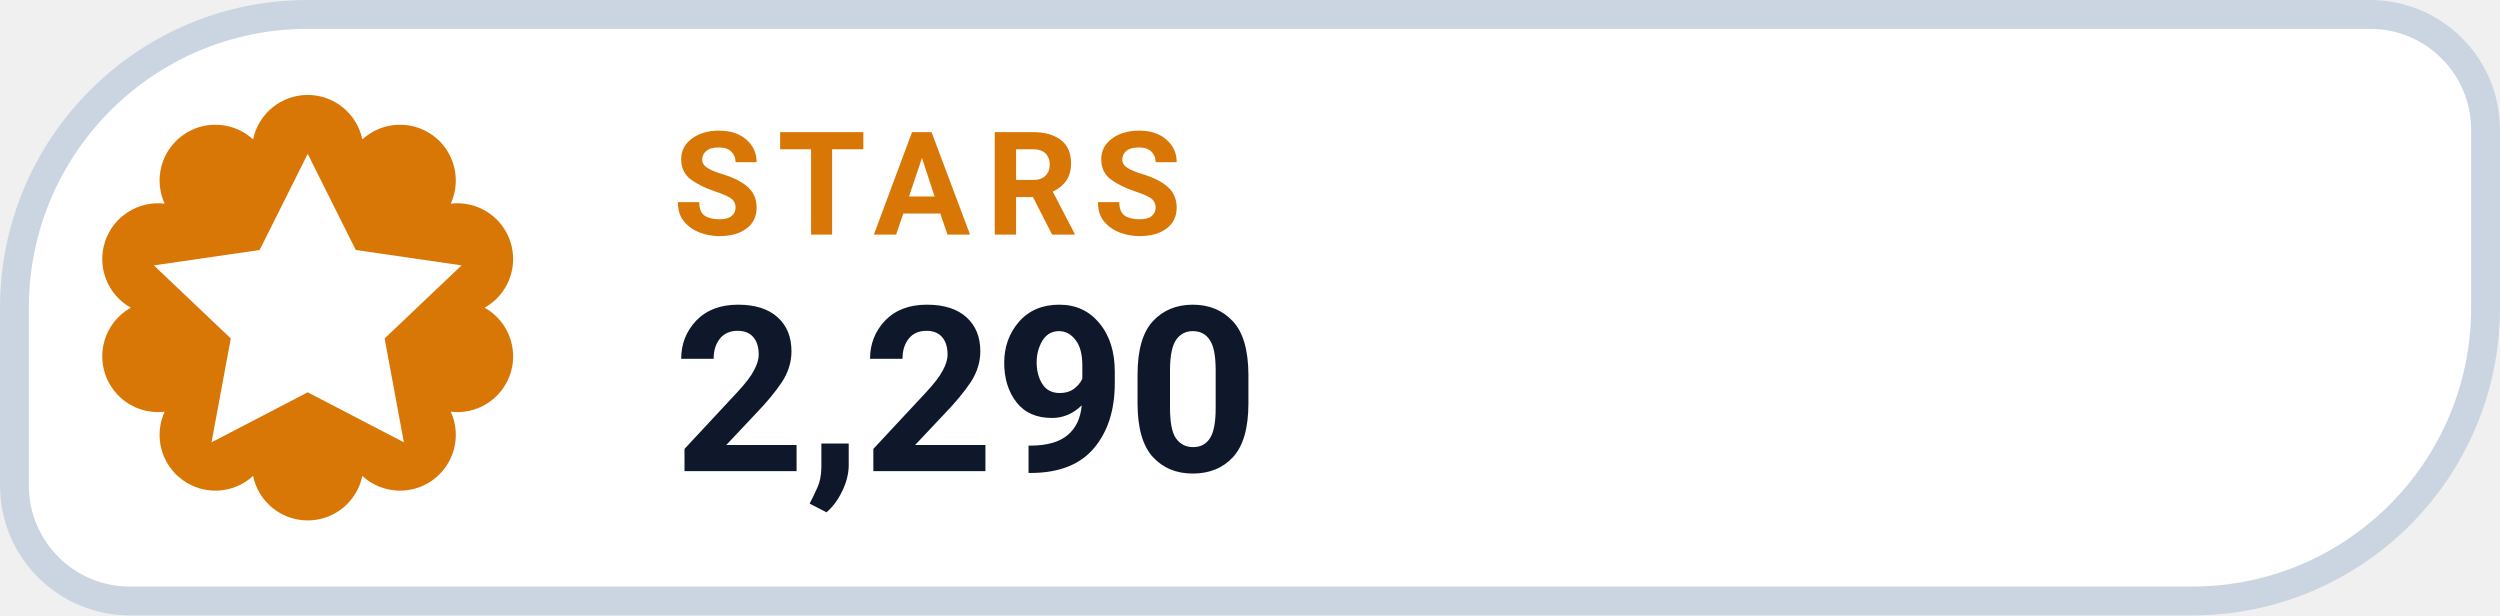
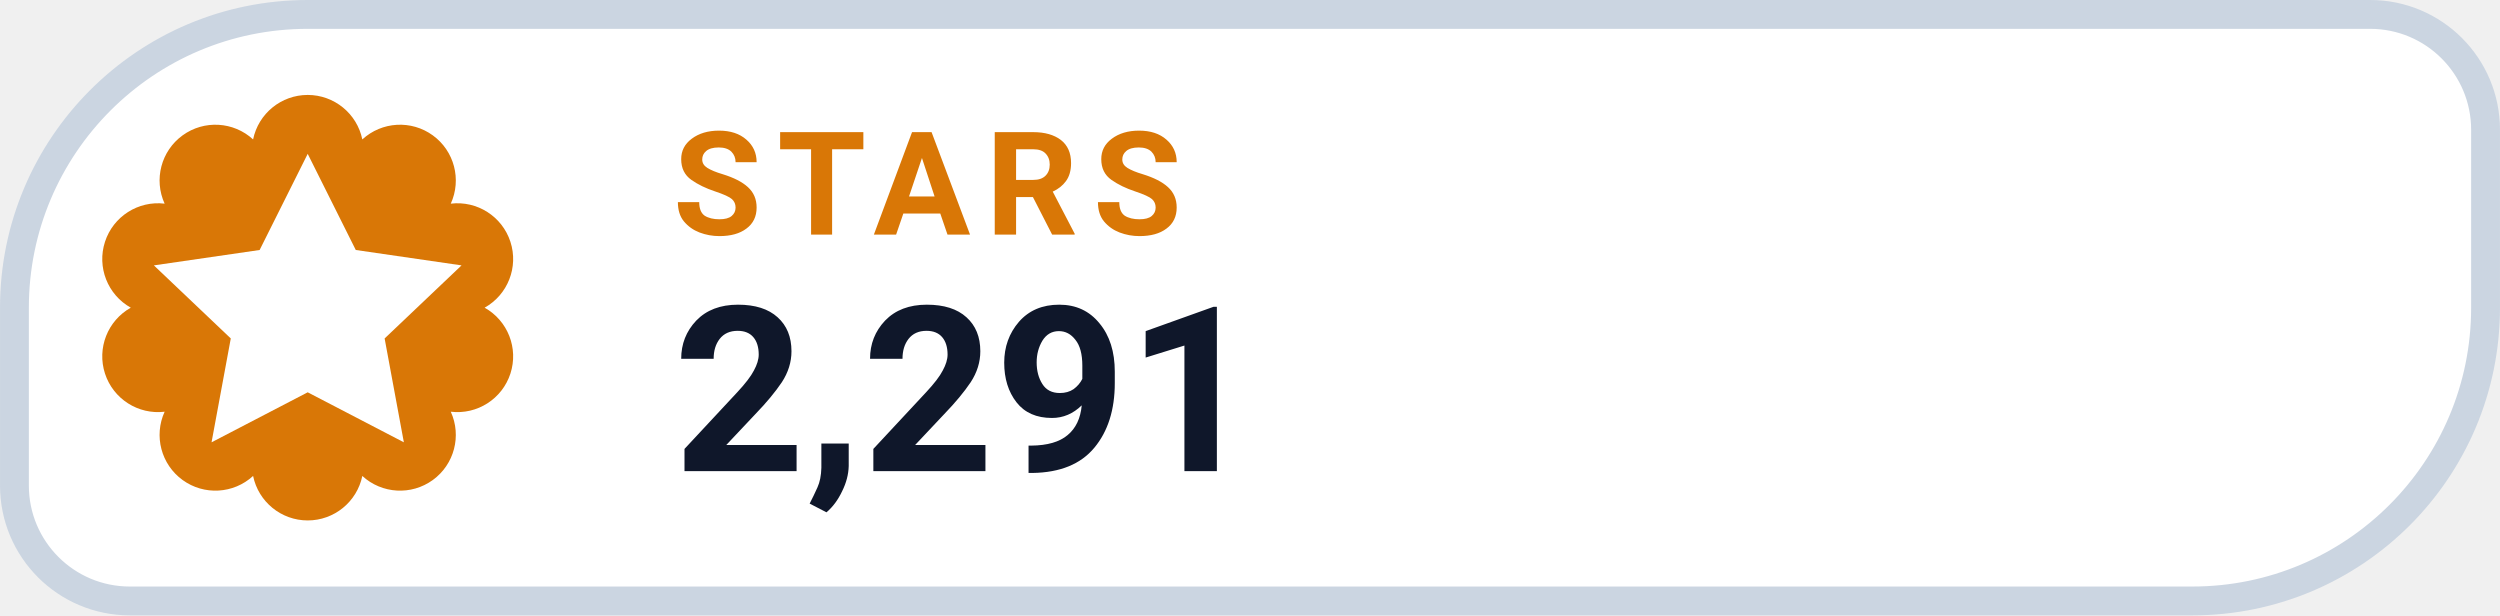
- <svg xmlns="http://www.w3.org/2000/svg" width="126" height="31.015" viewBox="0 0 130 32" role="img" aria-label="STARS 2,290">
+ <svg xmlns="http://www.w3.org/2000/svg" width="126" height="31.015" viewBox="0 0 130 32" role="img" aria-label="STARS 2,291">
  <path d="M 16.00 0.75 H 123.25 A 6.00 6.00 0 0 1 129.25 6.75 V 16.00 A 15.25 15.25 0 0 1 114.00 31.25 H 6.75 A 6.00 6.00 0 0 1 0.75 25.25 V 16.00 A 15.25 15.25 0 0 1 16.00 0.75 Z" fill="#FFFFFF" stroke="#CBD5E1" stroke-width="1.5" />
  <path d="M 13.16 7.25 A 2.90 2.90 0 0 1 18.84 7.25 A 2.90 2.90 0 0 1 23.44 10.59 A 2.90 2.90 0 0 1 25.20 16.00 A 2.90 2.90 0 0 1 23.44 21.41 A 2.90 2.90 0 0 1 18.84 24.75 A 2.90 2.90 0 0 1 13.16 24.75 A 2.90 2.90 0 0 1 8.56 21.41 A 2.90 2.90 0 0 1 6.80 16.00 A 2.90 2.90 0 0 1 8.56 10.59 A 2.90 2.90 0 0 1 13.16 7.25 Z" fill="#D97706" />
  <g transform="translate(16 16)" style="color:#FFFFFF;">
    <path d="M0 -8 l2.5 5 5.5 .8 -4 3.8 1 5.4 -5 -2.6 -5 2.6 1 -5.4 -4 -3.8 5.5 -.8 Z" fill="currentColor" />
  </g>
  <text x="35" y="12.2" fill="#D97706" font-family="-apple-system,BlinkMacSystemFont,'Segoe UI',Roboto,Helvetica,Arial,sans-serif" font-size="7.5" font-weight="700" letter-spacing=".8">STARS</text>
-   <text x="35" y="24.5" fill="#0F172A" font-family="-apple-system,BlinkMacSystemFont,'Segoe UI',Roboto,Helvetica,Arial,sans-serif" font-size="12" font-weight="750">2,290</text>
+   <text x="35" y="24.5" fill="#0F172A" font-family="-apple-system,BlinkMacSystemFont,'Segoe UI',Roboto,Helvetica,Arial,sans-serif" font-size="12" font-weight="750">2,291</text>
</svg>
